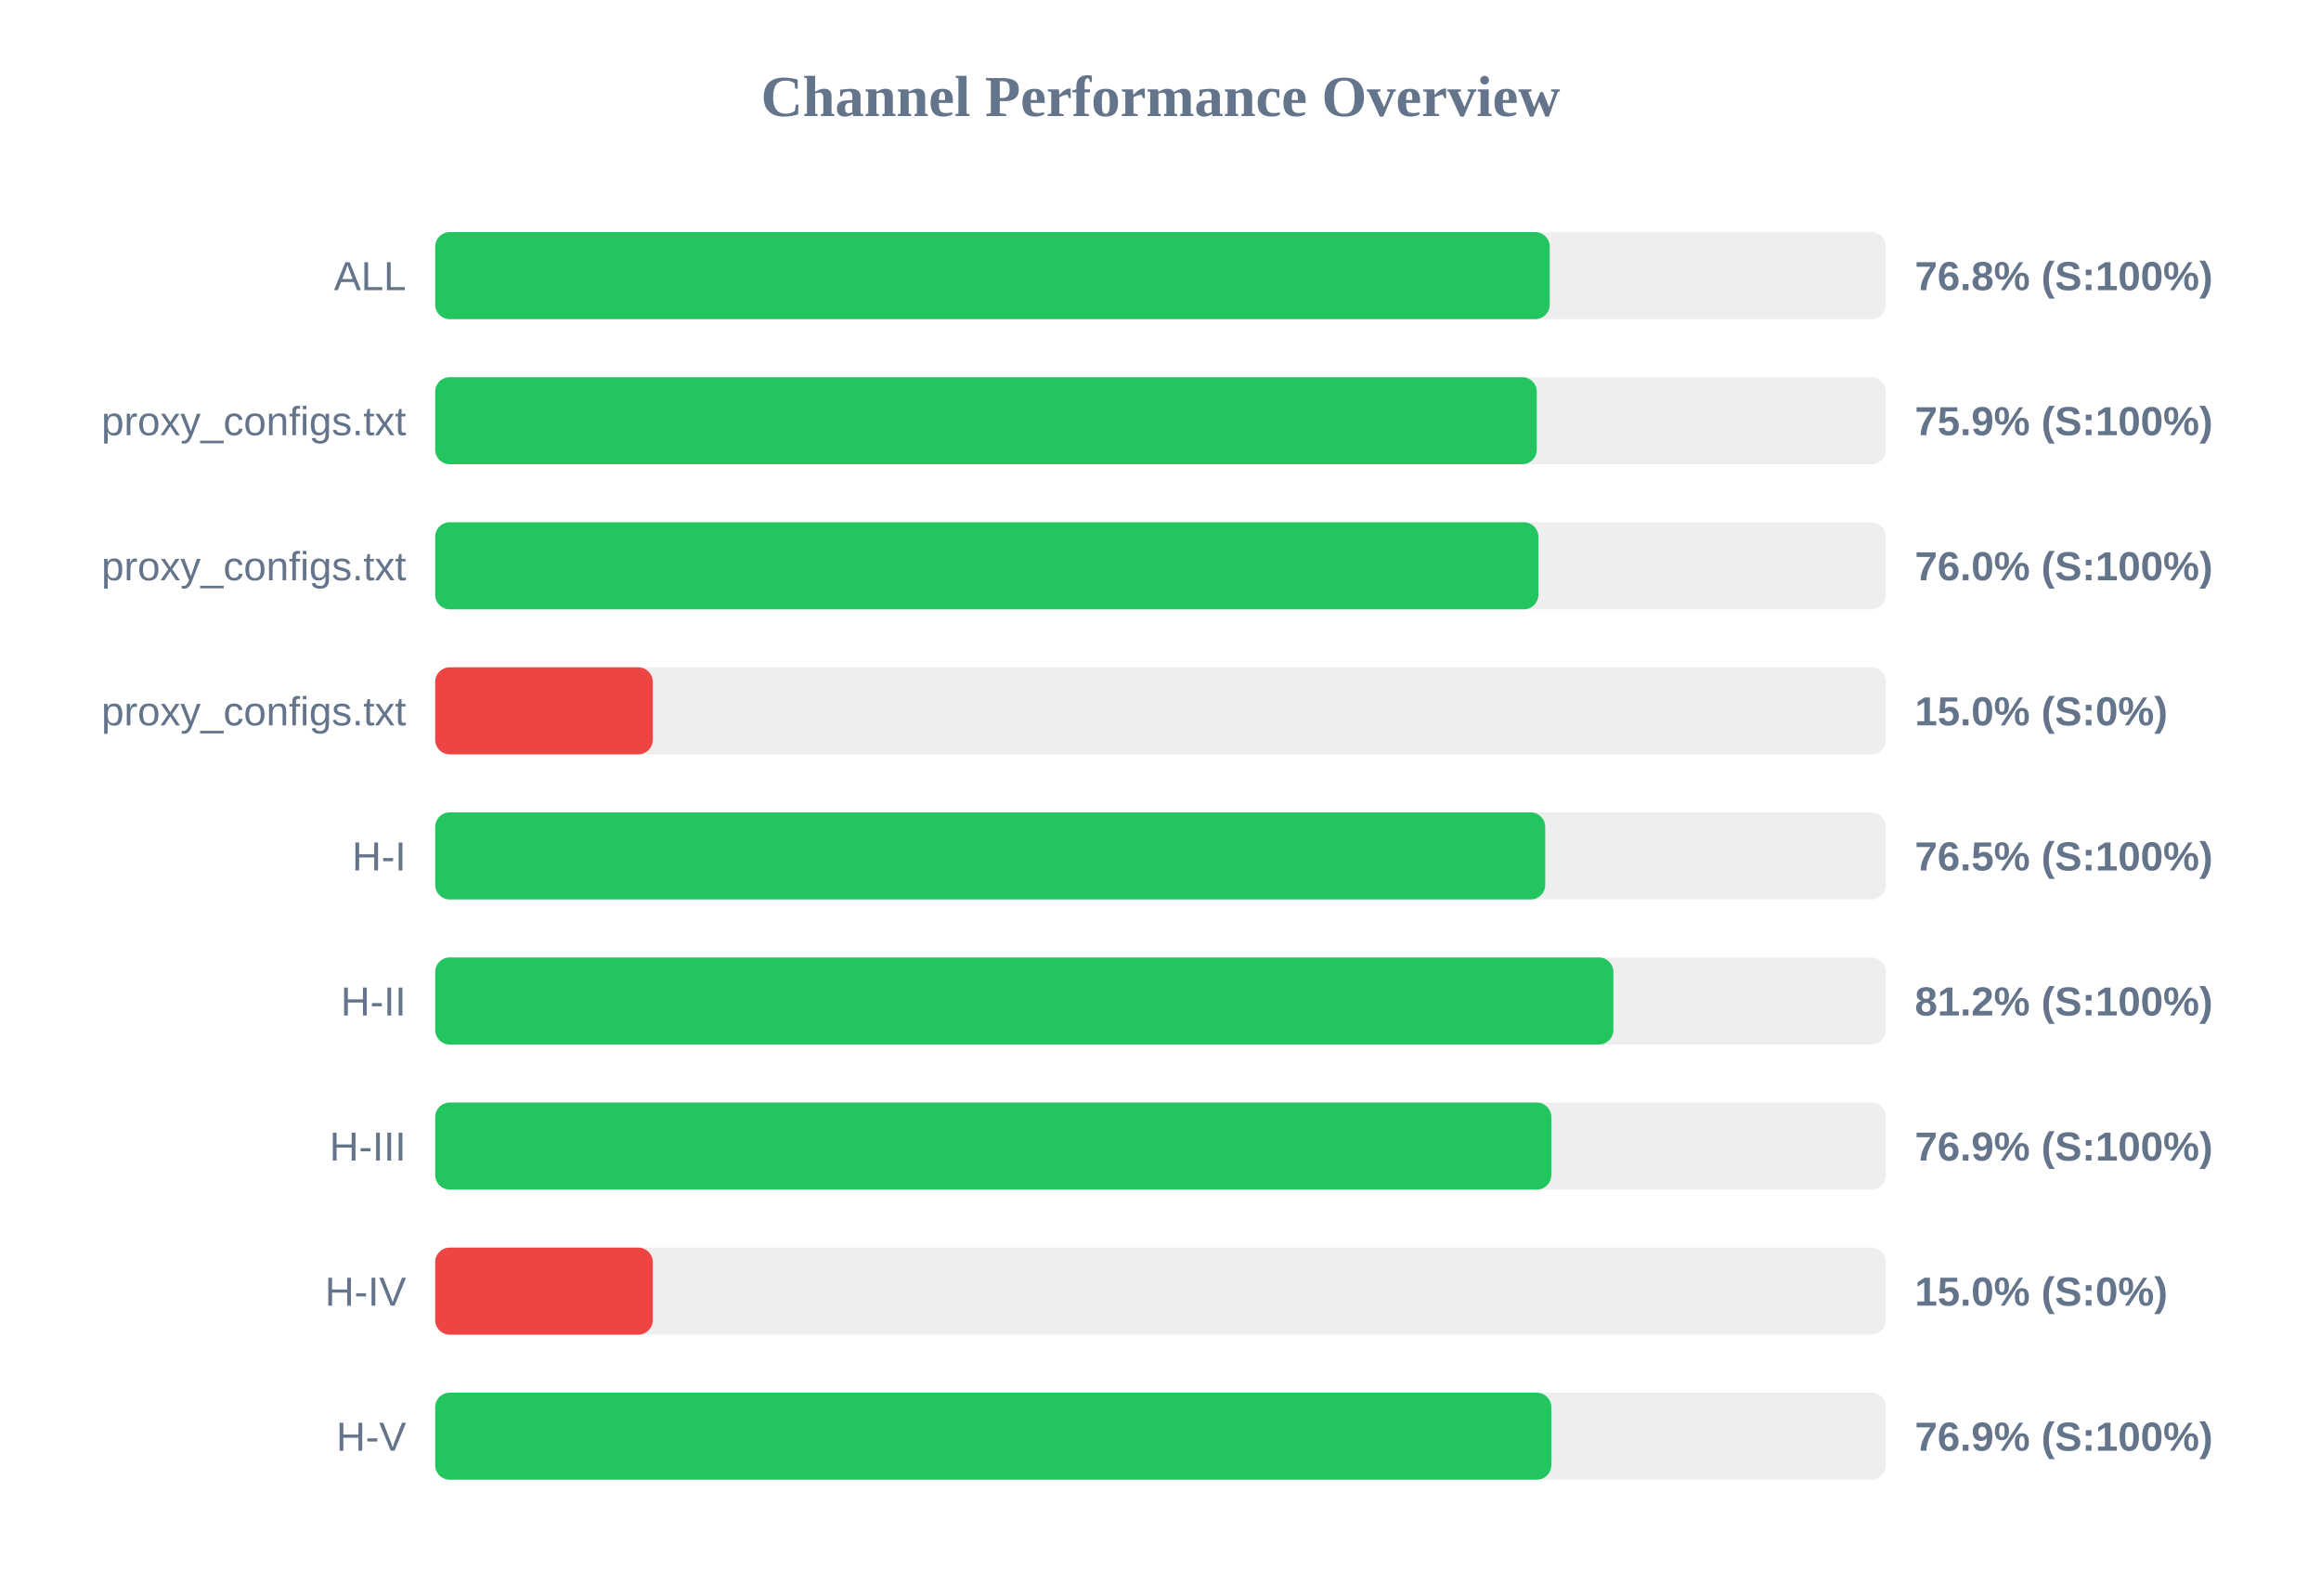
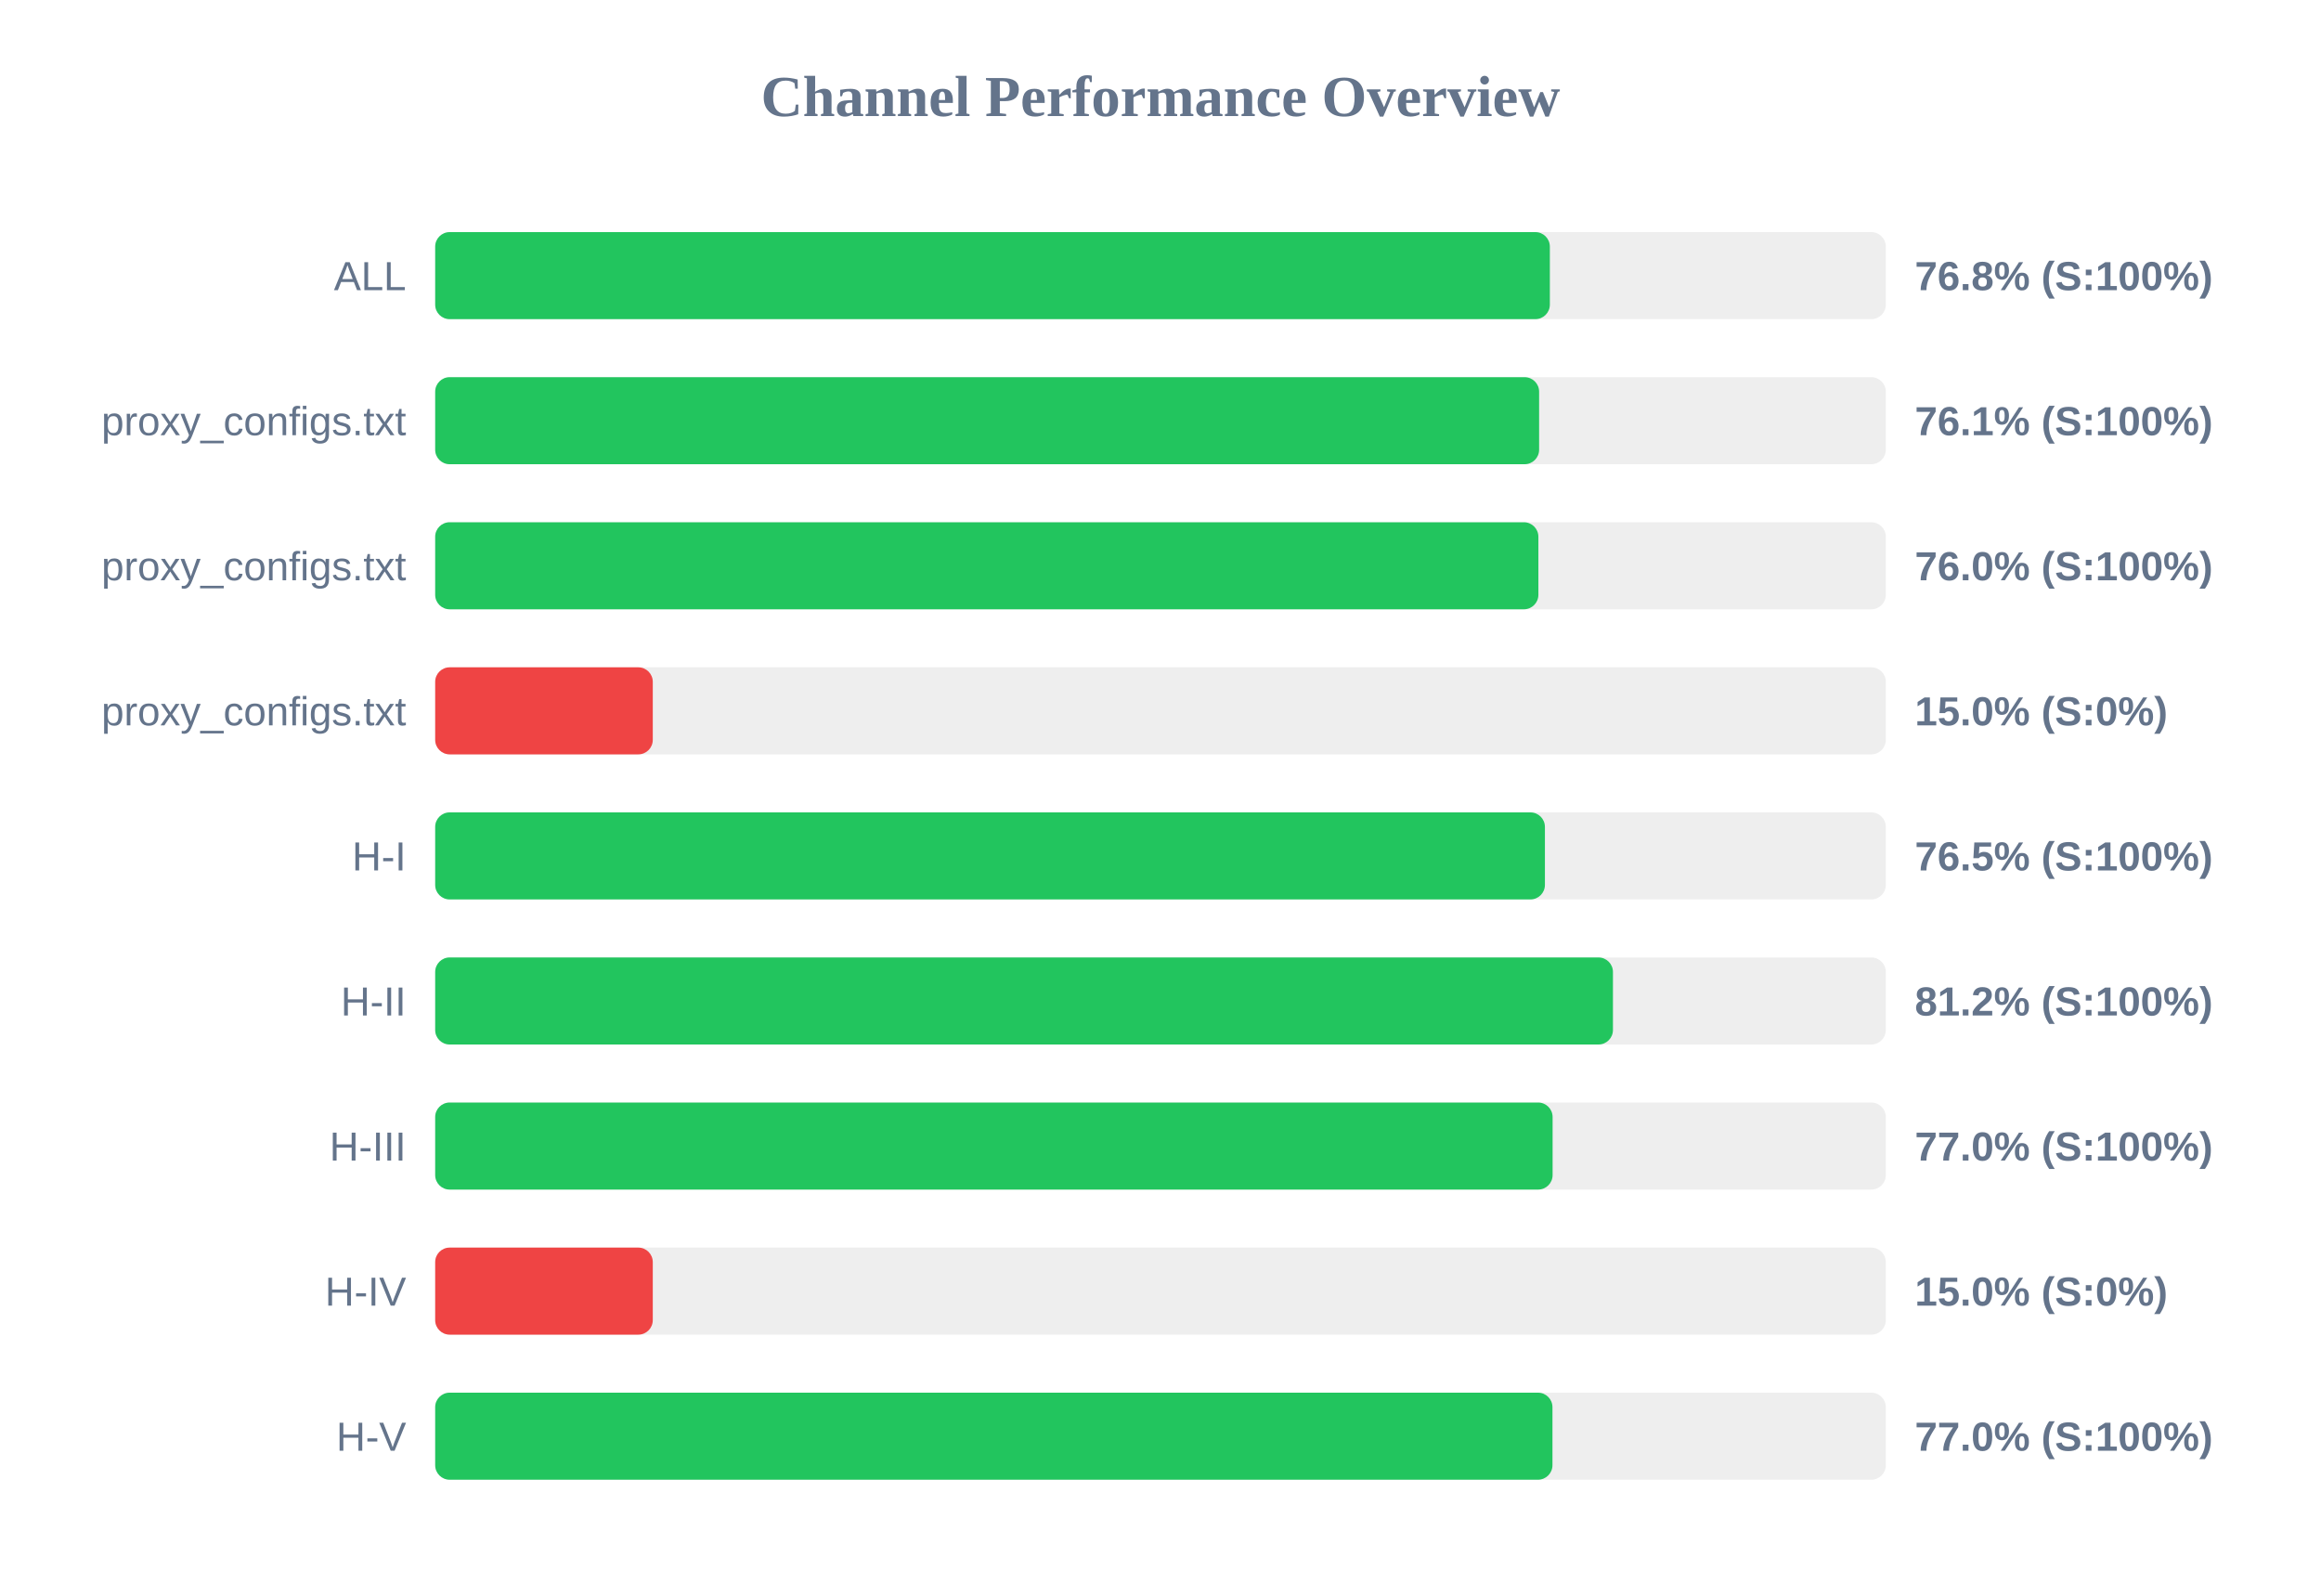
<svg xmlns="http://www.w3.org/2000/svg" width="800" height="550" version="1.1">
  <style>
        .row { font: 14px Arial; fill: #64748b; }
        .score { font: bold 14px Arial; fill: #64748b; }
    </style>
  <text x="400" y="40" text-anchor="middle" font-size="20px" font-weight="bold" fill="#64748b">Channel Performance Overview</text>
  <rect x="150" y="80" width="500" height="30" fill="#eee" rx="5" />
-   <rect x="150" y="80" width="384.15" height="30" fill="#22c55e" rx="5" />
+   <rect x="150" y="80" width="384.2" height="30" fill="#22c55e" rx="5" />
  <text x="140" y="100" text-anchor="end" class="row">ALL</text>
  <text x="660" y="100" text-anchor="start" class="score">76.8% (S:100%)</text>
  <rect x="150" y="130" width="500" height="30" fill="#eee" rx="5" />
-   <rect x="150" y="130" width="379.7" height="30" fill="#22c55e" rx="5" />
+   <rect x="150" y="130" width="380.5" height="30" fill="#22c55e" rx="5" />
  <text x="140" y="150" text-anchor="end" class="row">proxy_configs.txt</text>
-   <text x="660" y="150" text-anchor="start" class="score">75.9% (S:100%)</text>
+   <text x="660" y="150" text-anchor="start" class="score">76.1% (S:100%)</text>
  <rect x="150" y="180" width="500" height="30" fill="#eee" rx="5" />
  <rect x="150" y="180" width="380.25" height="30" fill="#22c55e" rx="5" />
  <text x="140" y="200" text-anchor="end" class="row">proxy_configs.txt</text>
  <text x="660" y="200" text-anchor="start" class="score">76.0% (S:100%)</text>
  <rect x="150" y="230" width="500" height="30" fill="#eee" rx="5" />
  <rect x="150" y="230" width="75.0" height="30" fill="#ef4444" rx="5" />
  <text x="140" y="250" text-anchor="end" class="row">proxy_configs.txt</text>
  <text x="660" y="250" text-anchor="start" class="score">15.0% (S:0%)</text>
  <rect x="150" y="280" width="500" height="30" fill="#eee" rx="5" />
-   <rect x="150" y="280" width="382.6" height="30" fill="#22c55e" rx="5" />
+   <rect x="150" y="280" width="382.5" height="30" fill="#22c55e" rx="5" />
  <text x="140" y="300" text-anchor="end" class="row">H-I</text>
  <text x="660" y="300" text-anchor="start" class="score">76.5% (S:100%)</text>
  <rect x="150" y="330" width="500" height="30" fill="#eee" rx="5" />
-   <rect x="150" y="330" width="406.1" height="30" fill="#22c55e" rx="5" />
+   <rect x="150" y="330" width="405.95" height="30" fill="#22c55e" rx="5" />
  <text x="140" y="350" text-anchor="end" class="row">H-II</text>
  <text x="660" y="350" text-anchor="start" class="score">81.2% (S:100%)</text>
  <rect x="150" y="380" width="500" height="30" fill="#eee" rx="5" />
-   <rect x="150" y="380" width="384.7" height="30" fill="#22c55e" rx="5" />
+   <rect x="150" y="380" width="385.15" height="30" fill="#22c55e" rx="5" />
  <text x="140" y="400" text-anchor="end" class="row">H-III</text>
-   <text x="660" y="400" text-anchor="start" class="score">76.9% (S:100%)</text>
+   <text x="660" y="400" text-anchor="start" class="score">77.0% (S:100%)</text>
  <rect x="150" y="430" width="500" height="30" fill="#eee" rx="5" />
  <rect x="150" y="430" width="75.0" height="30" fill="#ef4444" rx="5" />
  <text x="140" y="450" text-anchor="end" class="row">H-IV</text>
  <text x="660" y="450" text-anchor="start" class="score">15.0% (S:0%)</text>
  <rect x="150" y="480" width="500" height="30" fill="#eee" rx="5" />
-   <rect x="150" y="480" width="384.7" height="30" fill="#22c55e" rx="5" />
+   <rect x="150" y="480" width="385.1" height="30" fill="#22c55e" rx="5" />
  <text x="140" y="500" text-anchor="end" class="row">H-V</text>
-   <text x="660" y="500" text-anchor="start" class="score">76.9% (S:100%)</text>
+   <text x="660" y="500" text-anchor="start" class="score">77.0% (S:100%)</text>
</svg>
